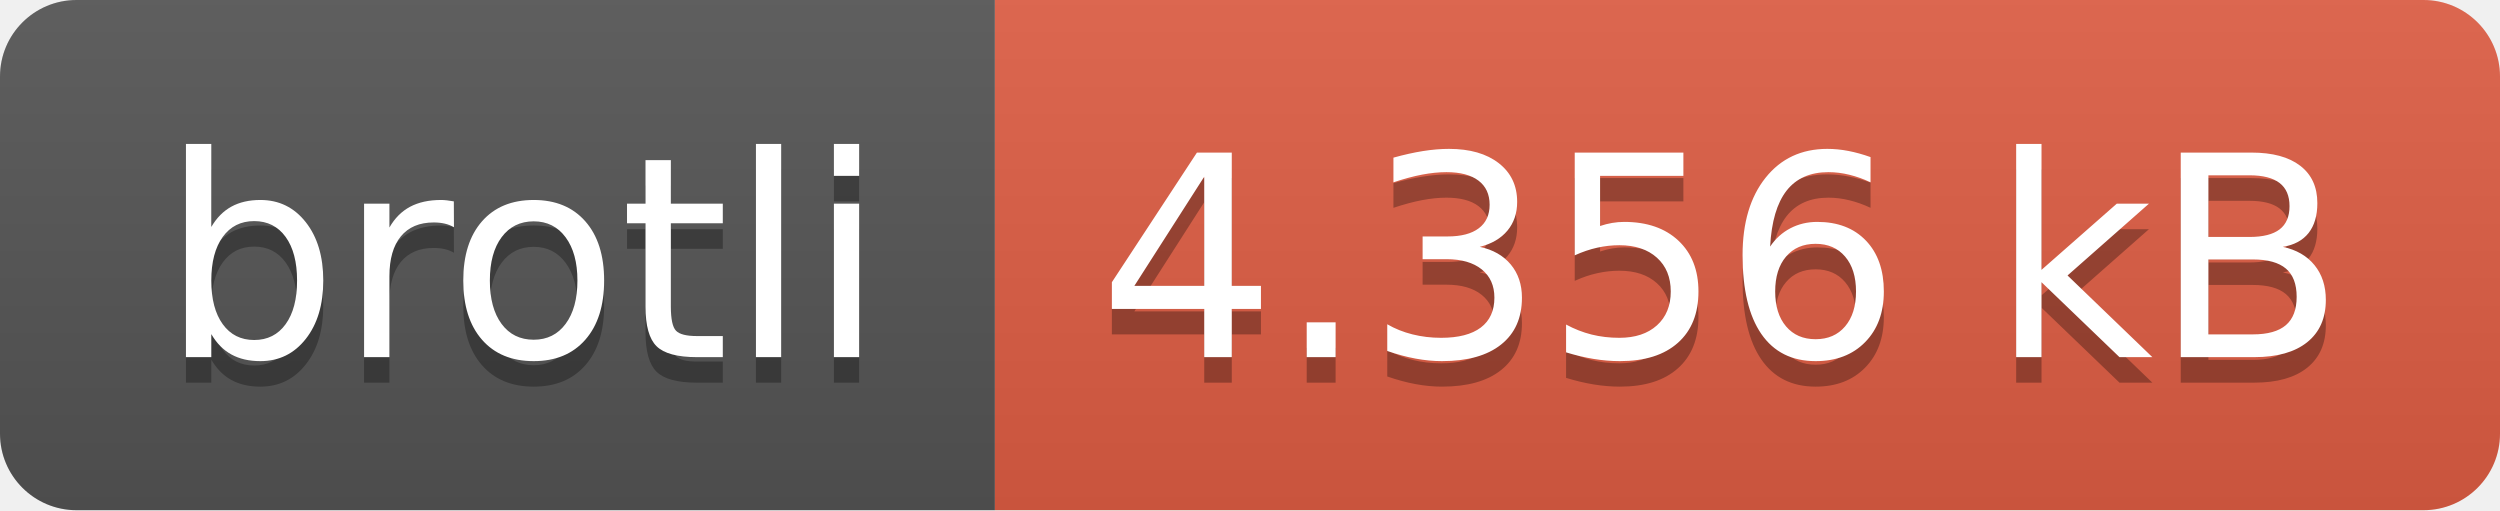
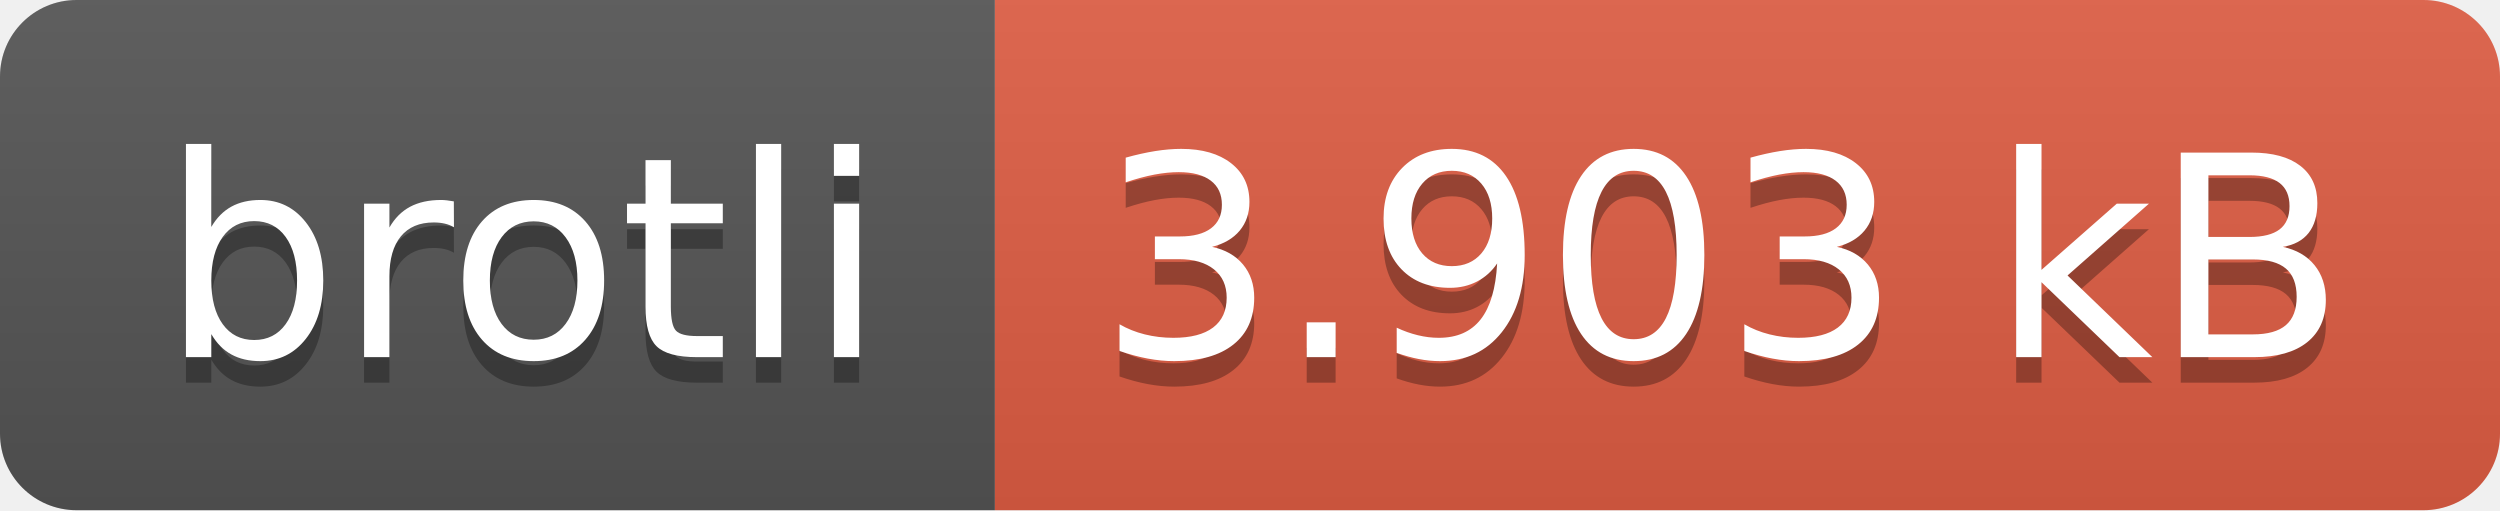
- <svg xmlns="http://www.w3.org/2000/svg" width="98" height="20" role="img" aria-label="brotli: 4.356 kB">
+ <svg xmlns="http://www.w3.org/2000/svg" width="98" height="20" role="img" aria-label="brotli: 3.903 kB">
  <linearGradient id="s" x2="0" y2="100%">
    <stop offset="0" stop-color="#bbb" stop-opacity=".1" />
    <stop offset="1" stop-opacity=".1" />
  </linearGradient>
  <clipPath id="r">
    <rect width="98" height="20" rx="3" fill="#fff" />
  </clipPath>
  <g clip-path="url(#r)">
    <rect width="39" height="20" fill="#555" />
    <rect x="39" width="59" height="20" fill="#e05d44" />
    <rect width="98" height="20" fill="url(#s)" />
  </g>
  <g fill="#fff" text-anchor="middle" font-family="Verdana,Geneva,DejaVu Sans,sans-serif" text-rendering="geometricPrecision" font-size="110">
    <text aria-hidden="true" x="205" y="150" fill="#010101" fill-opacity=".3" transform="scale(.1)" textLength="290">brotli</text>
    <text x="205" y="140" transform="scale(.1)" fill="#fff" textLength="290">brotli</text>
-     <text aria-hidden="true" x="675" y="150" fill="#010101" fill-opacity=".3" transform="scale(.1)" textLength="490">4.356 kB</text>
-     <text x="675" y="140" transform="scale(.1)" fill="#fff" textLength="490">4.356 kB</text>
+     <text aria-hidden="true" x="675" y="150" fill="#010101" fill-opacity=".3" transform="scale(.1)" textLength="490">3.903 kB</text>
+     <text x="675" y="140" transform="scale(.1)" fill="#fff" textLength="490">3.903 kB</text>
  </g>
</svg>
